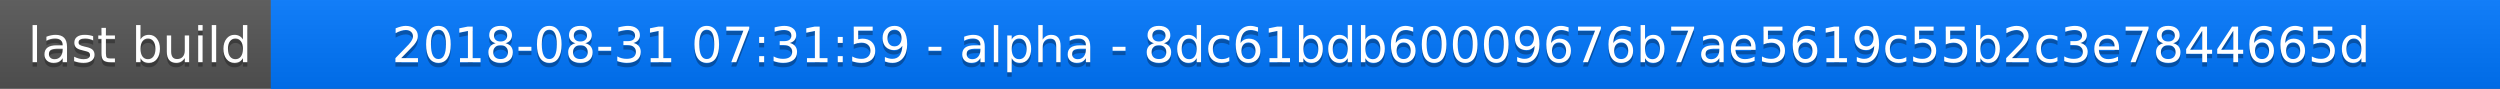
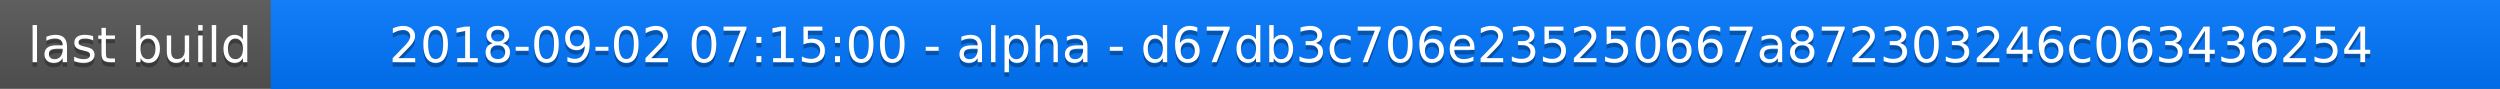
<svg xmlns="http://www.w3.org/2000/svg" width="563" height="20">
  <linearGradient id="a" x2="0" y2="100%">
    <stop offset="0" stop-color="#bbb" stop-opacity=".1" />
    <stop offset="1" stop-opacity=".1" />
  </linearGradient>
  <rect rx="0" width="563" height="20" fill="#555" />
  <rect rx="0" x="61" width="502" height="20" fill="#07f" />
  <path fill="#07f" d="M61 0h4v20h-4z" />
  <rect rx="0" width="563" height="20" fill="url(#a)" />
  <g fill="#fff" text-anchor="middle" font-family="DejaVu Sans,Verdana,Geneva,sans-serif" font-size="11">
    <text x="31.5" y="15" fill="#010101" fill-opacity=".3">last build</text>
    <text x="31.5" y="14">last build</text>
-     <text x="311" y="15" fill="#010101" fill-opacity=".3">2018-08-31 07:31:59 - alpha - 8dc61bdb60009676b7ae5619c55b2c3e7844665d</text>
-     <text x="311" y="14">2018-08-31 07:31:59 - alpha - 8dc61bdb60009676b7ae5619c55b2c3e7844665d</text>
+     <text x="311" y="15" fill="#010101" fill-opacity=".3">2018-09-02 07:15:00 - alpha - d67db3c706e235250667a872303246c063436254</text>
+     <text x="311" y="14">2018-09-02 07:15:00 - alpha - d67db3c706e235250667a872303246c063436254</text>
  </g>
</svg>
